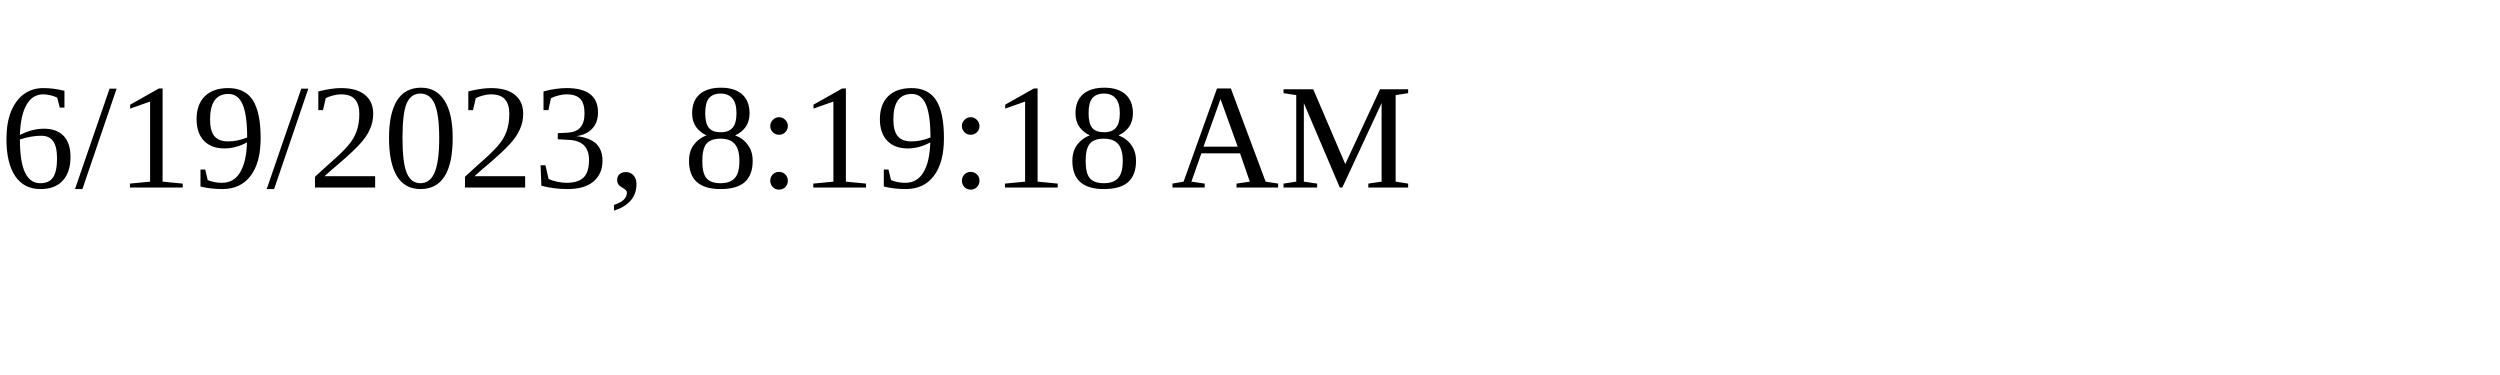
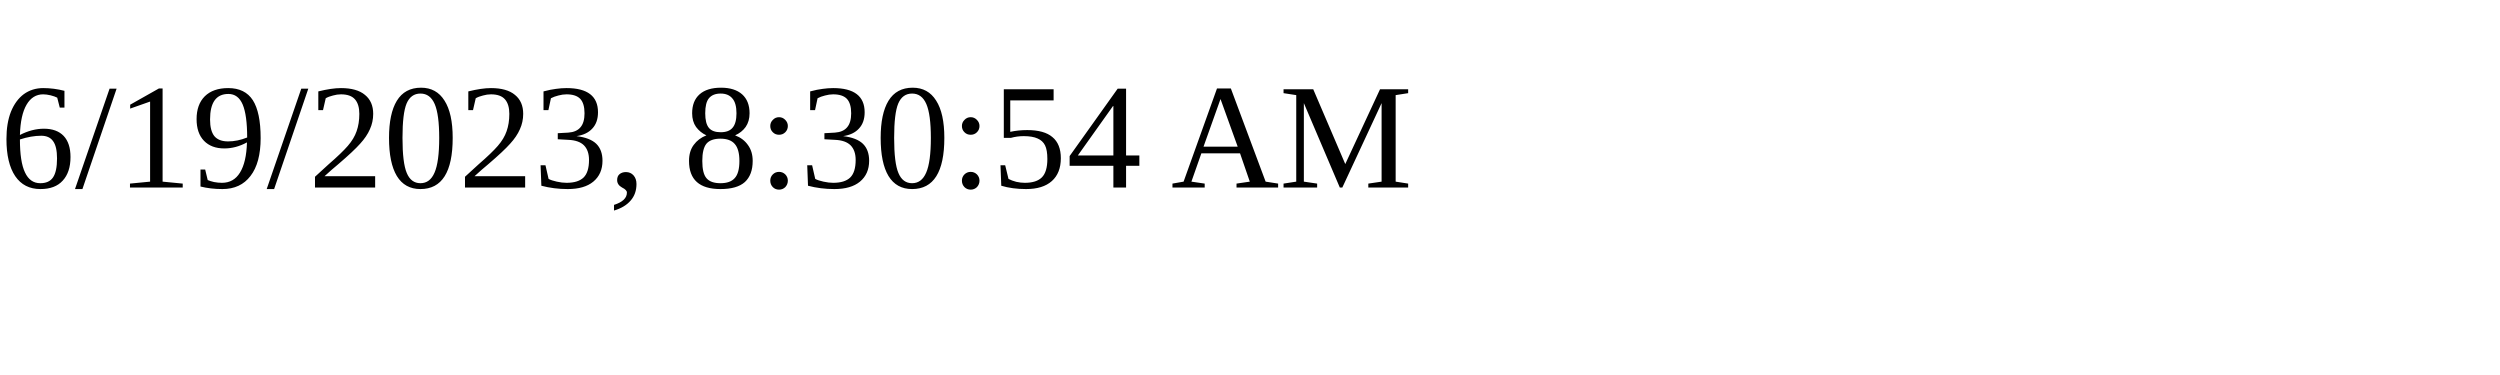
<svg xmlns="http://www.w3.org/2000/svg" height="30" width="200">
-   <text x="0" y="15">6/19/2023, 8:19:18 AM</text>
+   <text x="0" y="15">6/19/2023, 8:30:54 AM</text>
</svg>
